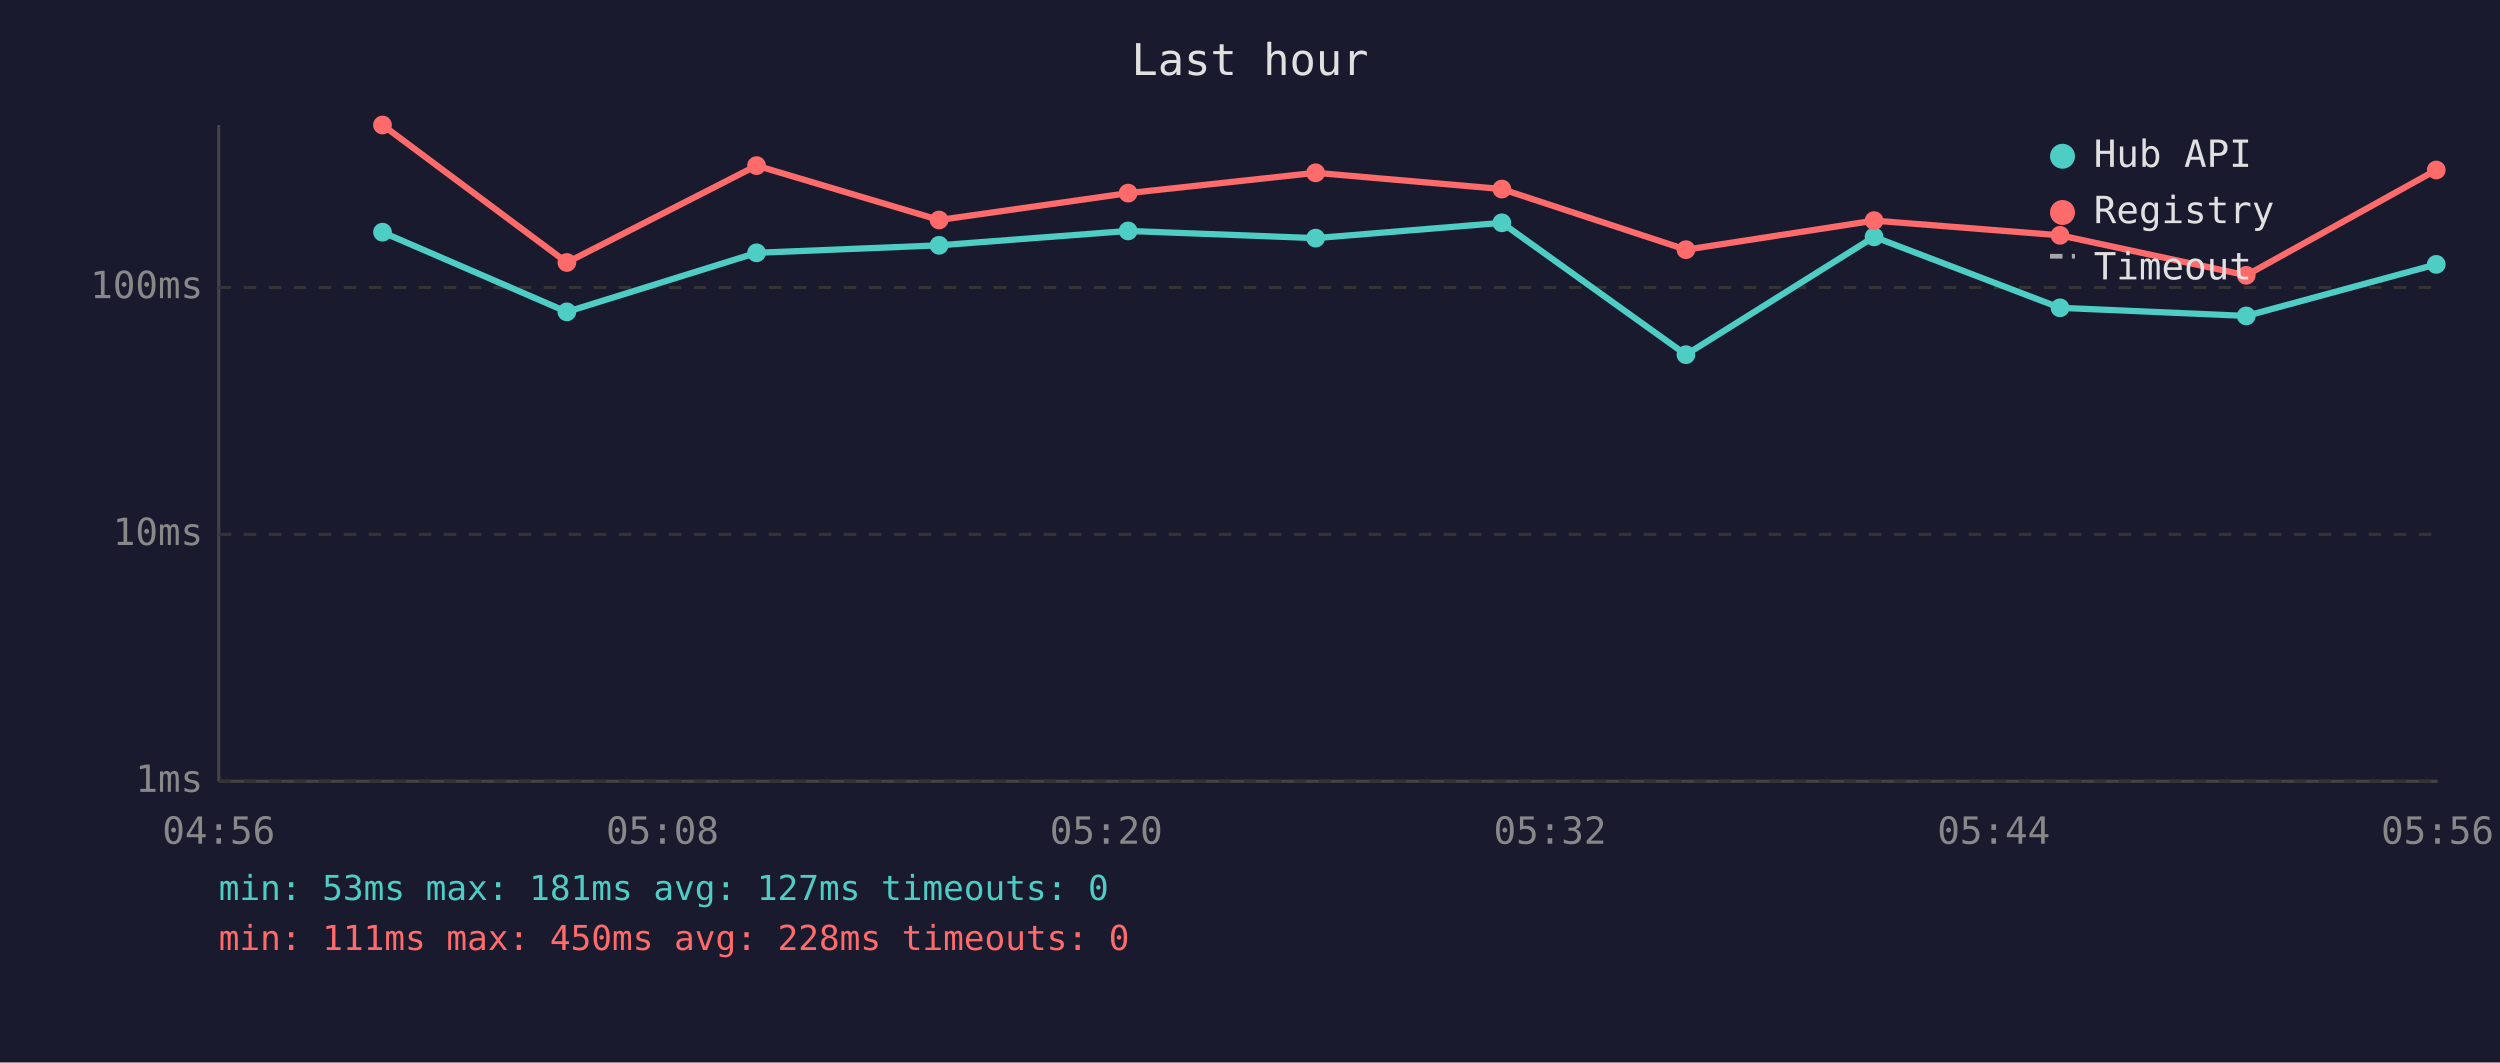
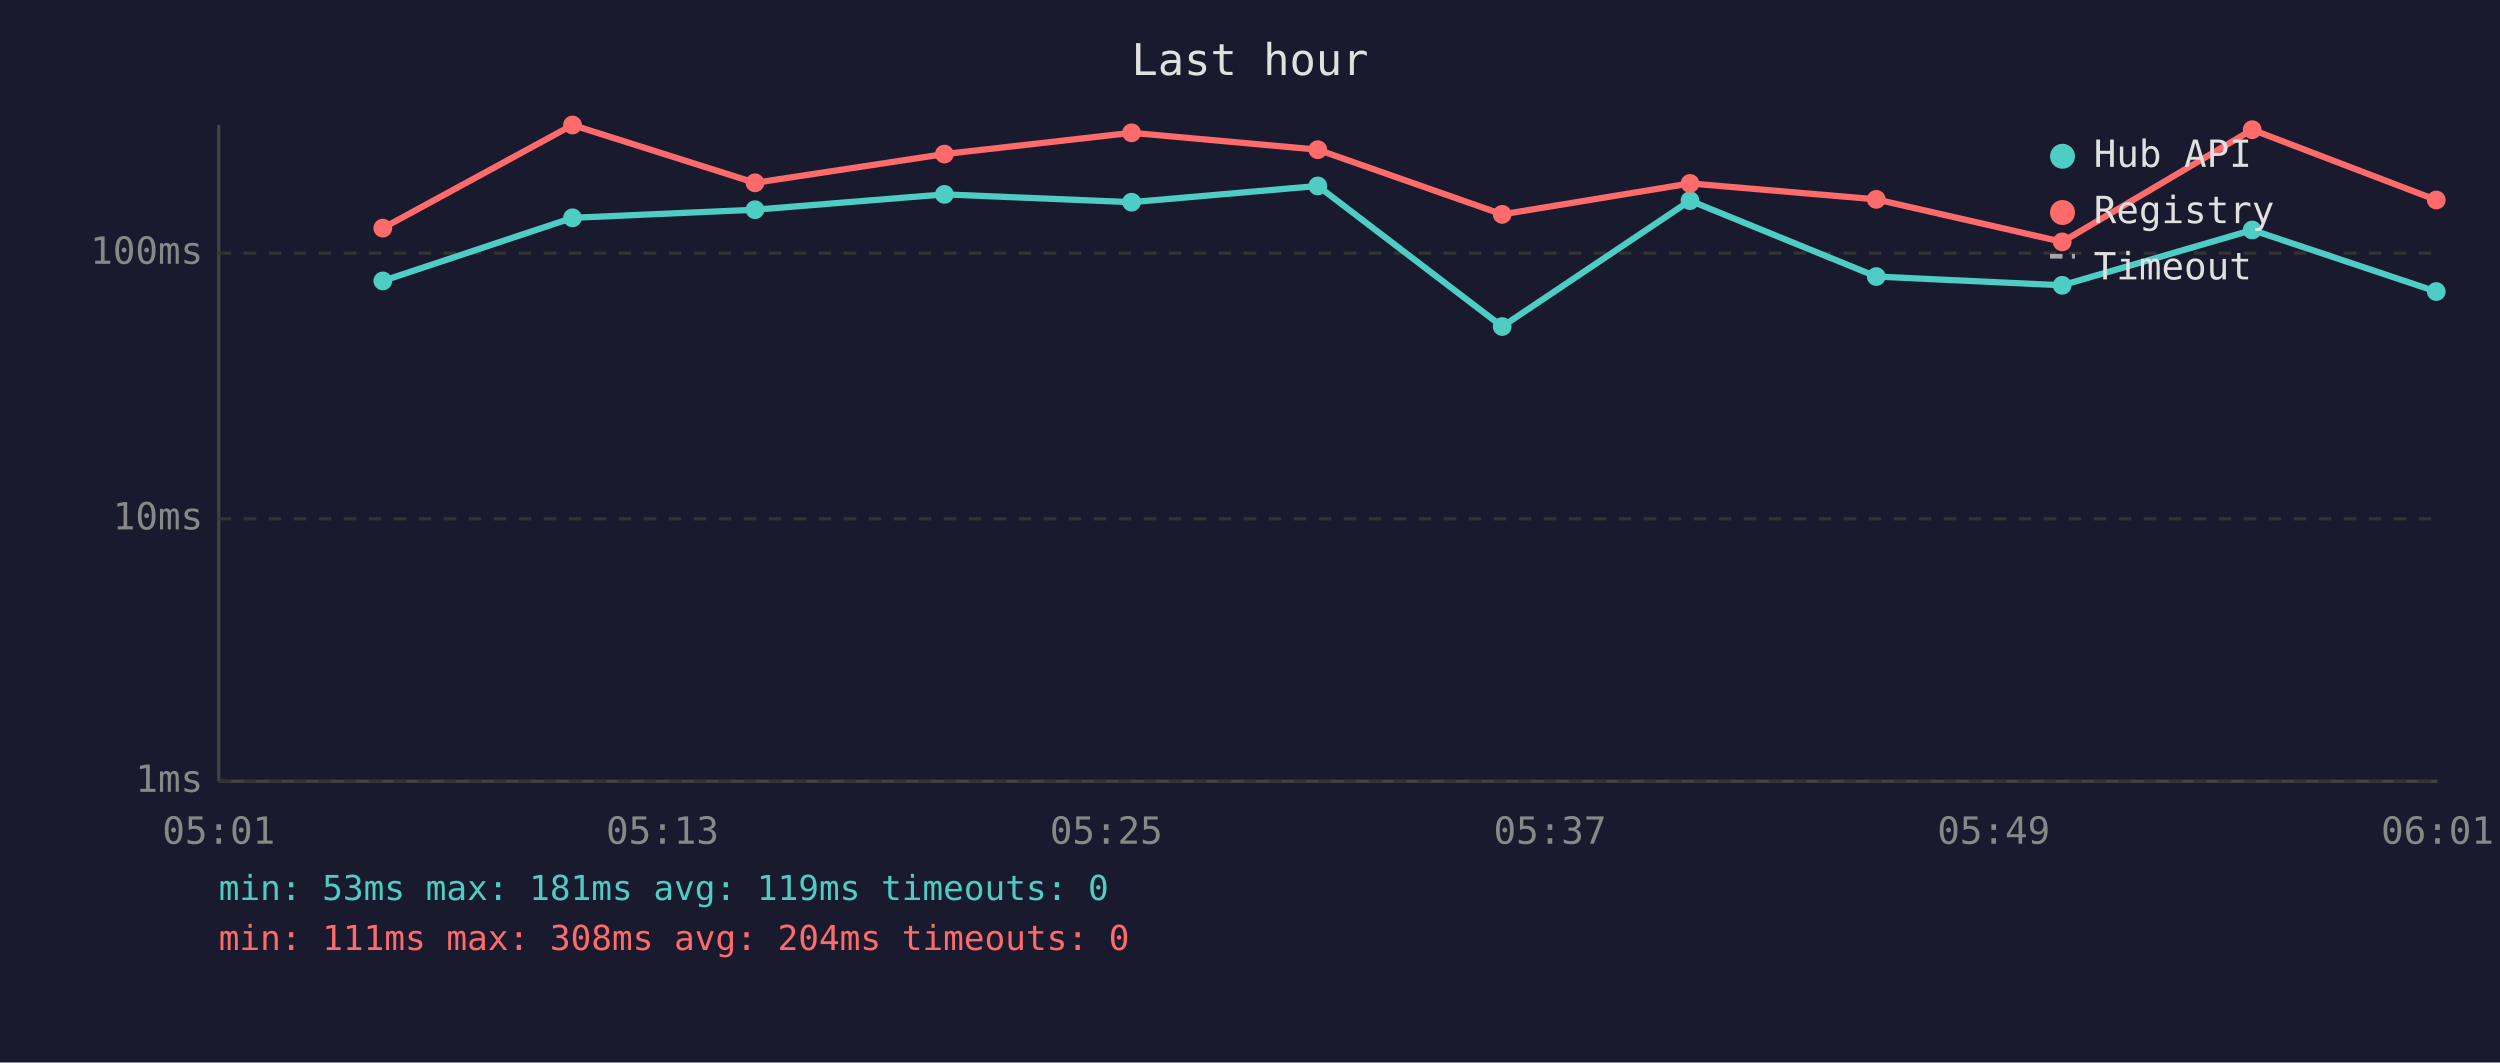
<svg xmlns="http://www.w3.org/2000/svg" viewBox="0 0 800 340" font-family="monospace" font-size="12">
  <rect width="800" height="340" fill="#1a1a2e" />
  <text x="400" y="24" fill="#e0e0e0" font-size="14" text-anchor="middle">Last hour</text>
  <line x1="70" y1="40" x2="70" y2="250" stroke="#444" stroke-width="1" />
  <line x1="70" y1="250" x2="780" y2="250" stroke="#444" stroke-width="1" />
  <line x1="70" y1="250" x2="780" y2="250" stroke="#333" stroke-width="1" stroke-dasharray="4" />
  <text x="65" y="250" fill="#888" text-anchor="end" dominant-baseline="middle">1ms</text>
-   <line x1="70" y1="171" x2="780" y2="171" stroke="#333" stroke-width="1" stroke-dasharray="4" />
-   <text x="65" y="171" fill="#888" text-anchor="end" dominant-baseline="middle">10ms</text>
-   <line x1="70" y1="92" x2="780" y2="92" stroke="#333" stroke-width="1" stroke-dasharray="4" />
-   <text x="65" y="92" fill="#888" text-anchor="end" dominant-baseline="middle">100ms</text>
-   <text x="70" y="270" fill="#888" text-anchor="middle">04:56</text>
-   <text x="212" y="270" fill="#888" text-anchor="middle">05:08</text>
-   <text x="354" y="270" fill="#888" text-anchor="middle">05:20</text>
-   <text x="496" y="270" fill="#888" text-anchor="middle">05:32</text>
-   <text x="638" y="270" fill="#888" text-anchor="middle">05:44</text>
-   <text x="780" y="270" fill="#888" text-anchor="middle">05:56</text>
-   <polyline points="122.4,74.3 181.4,99.8 242.1,80.9 300.5,78.5 361.0,73.9 421.0,76.2 480.6,71.3 539.5,113.5 599.7,75.8 659.2,98.5 718.8,101.1 779.6,84.6" fill="none" stroke="#4ecdc4" stroke-width="2" opacity="1" />
-   <circle cx="122.4" cy="74.3" r="3" fill="#4ecdc4" />
-   <circle cx="181.4" cy="99.8" r="3" fill="#4ecdc4" />
-   <circle cx="242.1" cy="80.9" r="3" fill="#4ecdc4" />
-   <circle cx="300.5" cy="78.5" r="3" fill="#4ecdc4" />
-   <circle cx="361.0" cy="73.9" r="3" fill="#4ecdc4" />
-   <circle cx="421.0" cy="76.2" r="3" fill="#4ecdc4" />
-   <circle cx="480.6" cy="71.3" r="3" fill="#4ecdc4" />
-   <circle cx="539.5" cy="113.5" r="3" fill="#4ecdc4" />
-   <circle cx="599.7" cy="75.8" r="3" fill="#4ecdc4" />
-   <circle cx="659.2" cy="98.5" r="3" fill="#4ecdc4" />
-   <circle cx="718.8" cy="101.1" r="3" fill="#4ecdc4" />
-   <circle cx="779.6" cy="84.6" r="3" fill="#4ecdc4" />
-   <polyline points="122.4,40.0 181.4,84.0 242.1,53.0 300.5,70.4 361.0,61.8 421.0,55.3 480.6,60.5 539.5,79.9 599.7,70.6 659.2,75.3 718.8,88.1 779.6,54.4" fill="none" stroke="#ff6b6b" stroke-width="2" opacity="1" />
-   <circle cx="122.4" cy="40.0" r="3" fill="#ff6b6b" />
-   <circle cx="181.4" cy="84.0" r="3" fill="#ff6b6b" />
-   <circle cx="242.1" cy="53.0" r="3" fill="#ff6b6b" />
-   <circle cx="300.5" cy="70.4" r="3" fill="#ff6b6b" />
-   <circle cx="361.0" cy="61.8" r="3" fill="#ff6b6b" />
-   <circle cx="421.0" cy="55.3" r="3" fill="#ff6b6b" />
-   <circle cx="480.6" cy="60.5" r="3" fill="#ff6b6b" />
-   <circle cx="539.5" cy="79.9" r="3" fill="#ff6b6b" />
-   <circle cx="599.7" cy="70.6" r="3" fill="#ff6b6b" />
-   <circle cx="659.2" cy="75.3" r="3" fill="#ff6b6b" />
-   <circle cx="718.8" cy="88.1" r="3" fill="#ff6b6b" />
-   <circle cx="779.6" cy="54.4" r="3" fill="#ff6b6b" />
+   <line x1="70" y1="166" x2="780" y2="166" stroke="#333" stroke-width="1" stroke-dasharray="4" />
+   <text x="65" y="166" fill="#888" text-anchor="end" dominant-baseline="middle">10ms</text>
+   <line x1="70" y1="81" x2="780" y2="81" stroke="#333" stroke-width="1" stroke-dasharray="4" />
+   <text x="65" y="81" fill="#888" text-anchor="end" dominant-baseline="middle">100ms</text>
+   <text x="70" y="270" fill="#888" text-anchor="middle">05:01</text>
+   <text x="212" y="270" fill="#888" text-anchor="middle">05:13</text>
+   <text x="354" y="270" fill="#888" text-anchor="middle">05:25</text>
+   <text x="496" y="270" fill="#888" text-anchor="middle">05:37</text>
+   <text x="638" y="270" fill="#888" text-anchor="middle">05:49</text>
+   <text x="780" y="270" fill="#888" text-anchor="middle">06:01</text>
+   <polyline points="122.5,89.9 183.2,69.7 241.6,67.1 302.2,62.2 362.1,64.7 421.7,59.5 480.7,104.5 540.8,64.2 600.4,88.5 659.9,91.3 720.7,73.6 779.6,93.3" fill="none" stroke="#4ecdc4" stroke-width="2" opacity="1" />
+   <circle cx="122.5" cy="89.9" r="3" fill="#4ecdc4" />
+   <circle cx="183.2" cy="69.7" r="3" fill="#4ecdc4" />
+   <circle cx="241.6" cy="67.1" r="3" fill="#4ecdc4" />
+   <circle cx="302.2" cy="62.2" r="3" fill="#4ecdc4" />
+   <circle cx="362.1" cy="64.7" r="3" fill="#4ecdc4" />
+   <circle cx="421.7" cy="59.5" r="3" fill="#4ecdc4" />
+   <circle cx="480.7" cy="104.5" r="3" fill="#4ecdc4" />
+   <circle cx="540.8" cy="64.2" r="3" fill="#4ecdc4" />
+   <circle cx="600.4" cy="88.5" r="3" fill="#4ecdc4" />
+   <circle cx="659.9" cy="91.3" r="3" fill="#4ecdc4" />
+   <circle cx="720.7" cy="73.6" r="3" fill="#4ecdc4" />
+   <circle cx="779.6" cy="93.3" r="3" fill="#4ecdc4" />
+   <polyline points="122.5,73.0 183.2,40.0 241.6,58.5 302.2,49.3 362.1,42.5 421.7,47.9 480.7,68.6 540.8,58.7 600.4,63.8 659.9,77.4 720.7,41.5 779.6,64.0" fill="none" stroke="#ff6b6b" stroke-width="2" opacity="1" />
+   <circle cx="122.5" cy="73.0" r="3" fill="#ff6b6b" />
+   <circle cx="183.2" cy="40.0" r="3" fill="#ff6b6b" />
+   <circle cx="241.6" cy="58.5" r="3" fill="#ff6b6b" />
+   <circle cx="302.2" cy="49.3" r="3" fill="#ff6b6b" />
+   <circle cx="362.1" cy="42.5" r="3" fill="#ff6b6b" />
+   <circle cx="421.7" cy="47.9" r="3" fill="#ff6b6b" />
+   <circle cx="480.7" cy="68.6" r="3" fill="#ff6b6b" />
+   <circle cx="540.8" cy="58.7" r="3" fill="#ff6b6b" />
+   <circle cx="600.4" cy="63.8" r="3" fill="#ff6b6b" />
+   <circle cx="659.9" cy="77.4" r="3" fill="#ff6b6b" />
+   <circle cx="720.7" cy="41.5" r="3" fill="#ff6b6b" />
+   <circle cx="779.6" cy="64.0" r="3" fill="#ff6b6b" />
  <circle cx="660" cy="50" r="4" fill="#4ecdc4" />
  <text x="670" y="50" fill="#e0e0e0" dominant-baseline="middle">Hub API</text>
  <circle cx="660" cy="68" r="4" fill="#ff6b6b" />
  <text x="670" y="68" fill="#e0e0e0" dominant-baseline="middle">Registry</text>
  <line x1="656" y1="82" x2="664" y2="82" stroke="#e0e0e0" stroke-width="1.5" stroke-dasharray="4,3" opacity="0.7" />
  <text x="670" y="86" fill="#e0e0e0" dominant-baseline="middle">Timeout</text>
-   <text x="70" y="288" fill="#4ecdc4" font-size="11">min: 53ms  max: 181ms  avg: 127ms  timeouts: 0</text>
-   <text x="70" y="304" fill="#ff6b6b" font-size="11">min: 111ms  max: 450ms  avg: 228ms  timeouts: 0</text>
+   <text x="70" y="288" fill="#4ecdc4" font-size="11">min: 53ms  max: 181ms  avg: 119ms  timeouts: 0</text>
+   <text x="70" y="304" fill="#ff6b6b" font-size="11">min: 111ms  max: 308ms  avg: 204ms  timeouts: 0</text>
</svg>
